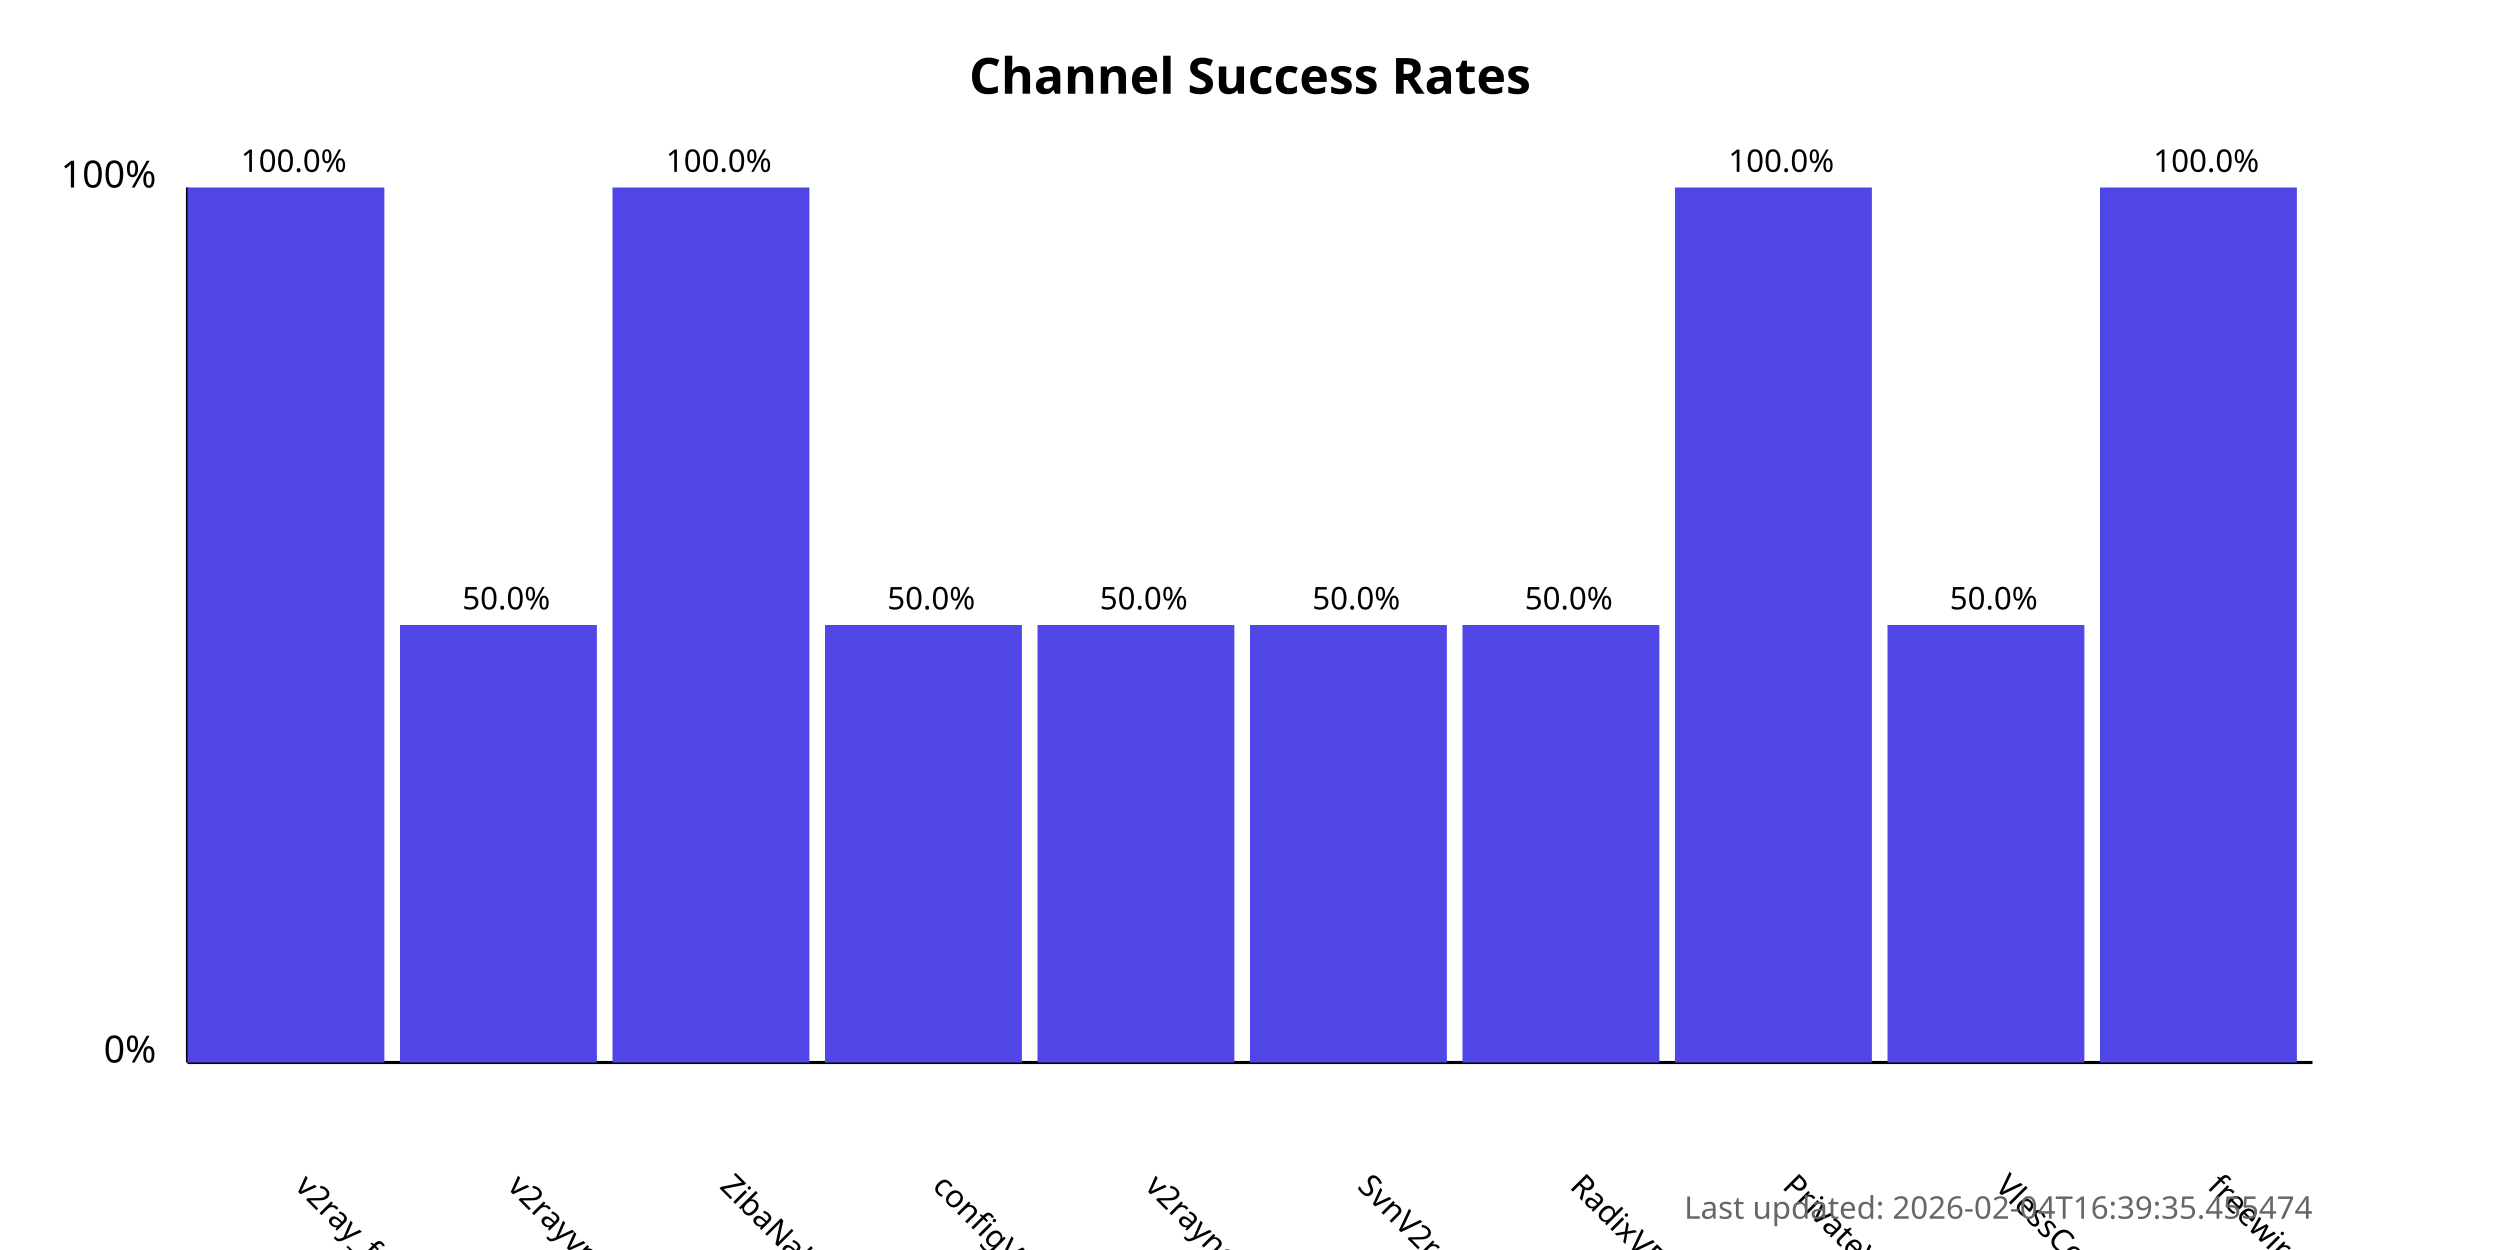
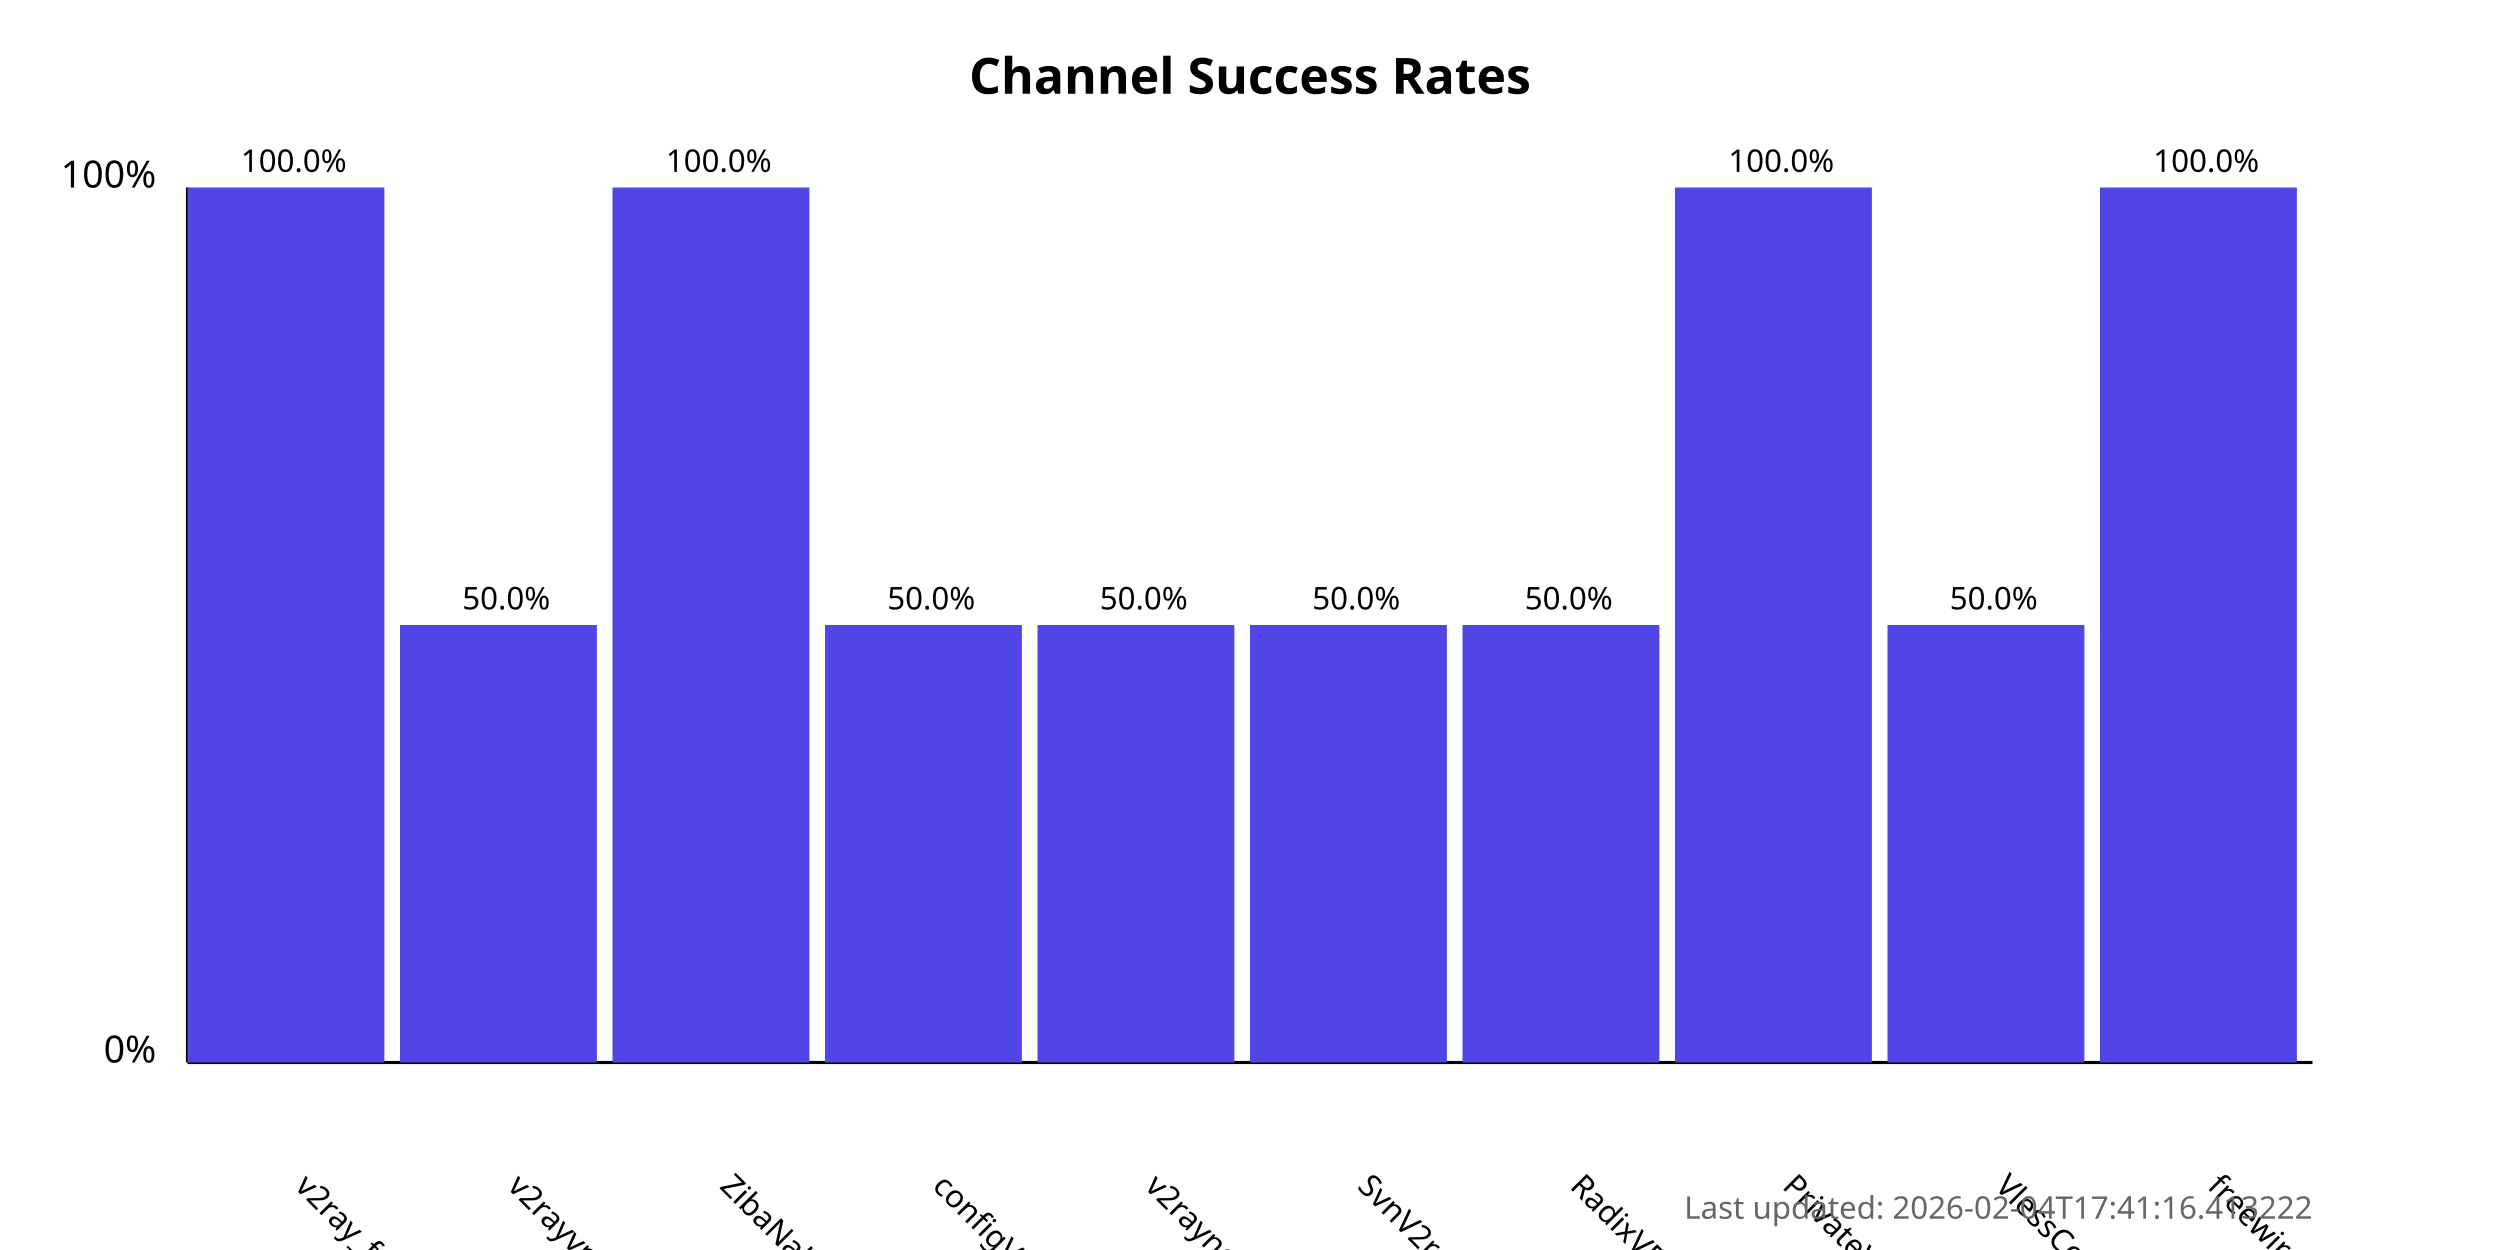
<svg xmlns="http://www.w3.org/2000/svg" width="800" height="400">
  <style>
            .chart-title { font: bold 16px sans-serif; }
            .axis-label { font: 12px sans-serif; }
            .tick-label { font: 10px sans-serif; }
            .bar { fill: #4f46e5; }
            .bar:hover { fill: #6366f1; }
            .timestamp { font: 10px sans-serif; fill: #666; }
        </style>
  <text x="400.0" y="30" text-anchor="middle" class="chart-title">
            Channel Success Rates
        </text>
  <line x1="60" y1="340" x2="60" y2="60" stroke="black" stroke-width="1" />
  <line x1="60" y1="340" x2="740" y2="340" stroke="black" stroke-width="1" />
  <text x="50" y="340" text-anchor="end" class="axis-label">0%</text>
  <text x="50" y="60" text-anchor="end" class="axis-label">100%</text>
  <g>
    <rect x="60" y="60.0" width="63.0" height="280.0" class="bar" />
    <text x="94.0" y="380" transform="rotate(45, 94.0, 380)" text-anchor="start" class="tick-label">
                v2ray_free_conf
            </text>
    <text x="94.0" y="55.0" text-anchor="middle" class="tick-label">
                100.0%
            </text>
  </g>
  <g>
    <rect x="128.0" y="200.0" width="63.0" height="140.0" class="bar" />
    <text x="162.0" y="380" transform="rotate(45, 162.0, 380)" text-anchor="start" class="tick-label">
                v2rayvpno
            </text>
    <text x="162.0" y="195.0" text-anchor="middle" class="tick-label">
                50.0%
            </text>
  </g>
  <g>
    <rect x="196.0" y="60.0" width="63.0" height="280.0" class="bar" />
    <text x="230.0" y="380" transform="rotate(45, 230.0, 380)" text-anchor="start" class="tick-label">
                ZibaNabz
            </text>
    <text x="230.0" y="55.0" text-anchor="middle" class="tick-label">
                100.0%
            </text>
  </g>
  <g>
    <rect x="264.0" y="200.0" width="63.0" height="140.0" class="bar" />
    <text x="298.0" y="380" transform="rotate(45, 298.0, 380)" text-anchor="start" class="tick-label">
                configV2rayForFree
            </text>
    <text x="298.0" y="195.0" text-anchor="middle" class="tick-label">
                50.0%
            </text>
  </g>
  <g>
    <rect x="332.0" y="200.0" width="63.0" height="140.0" class="bar" />
    <text x="366.0" y="380" transform="rotate(45, 366.0, 380)" text-anchor="start" class="tick-label">
                v2rayngvpn
            </text>
    <text x="366.0" y="195.0" text-anchor="middle" class="tick-label">
                50.0%
            </text>
  </g>
  <g>
    <rect x="400.0" y="200.0" width="63.0" height="140.0" class="bar" />
    <text x="434.0" y="380" transform="rotate(45, 434.0, 380)" text-anchor="start" class="tick-label">
                SvnV2ray
            </text>
    <text x="434.0" y="195.0" text-anchor="middle" class="tick-label">
                50.0%
            </text>
  </g>
  <g>
    <rect x="468.0" y="200.0" width="63.0" height="140.0" class="bar" />
    <text x="502.0" y="380" transform="rotate(45, 502.0, 380)" text-anchor="start" class="tick-label">
                RadixVPN
            </text>
    <text x="502.0" y="195.0" text-anchor="middle" class="tick-label">
                50.0%
            </text>
  </g>
  <g>
    <rect x="536.0" y="60.0" width="63.0" height="280.0" class="bar" />
    <text x="570.0" y="380" transform="rotate(45, 570.0, 380)" text-anchor="start" class="tick-label">
                PrivateVPNs
            </text>
    <text x="570.0" y="55.0" text-anchor="middle" class="tick-label">
                100.0%
            </text>
  </g>
  <g>
    <rect x="604.0" y="200.0" width="63.0" height="140.0" class="bar" />
    <text x="638.0" y="380" transform="rotate(45, 638.0, 380)" text-anchor="start" class="tick-label">
                VlessConfig
            </text>
    <text x="638.0" y="195.0" text-anchor="middle" class="tick-label">
                50.0%
            </text>
  </g>
  <g>
    <rect x="672.0" y="60.0" width="63.0" height="280.0" class="bar" />
    <text x="706.0" y="380" transform="rotate(45, 706.0, 380)" text-anchor="start" class="tick-label">
                freewireguard
            </text>
    <text x="706.0" y="55.0" text-anchor="middle" class="tick-label">
                100.0%
            </text>
  </g>
  <text x="740" y="390" text-anchor="end" class="timestamp">
-             Last updated: 2026-02-04T16:39:35.455474
+             Last updated: 2026-02-04T17:41:16.413222
        </text>
</svg>
